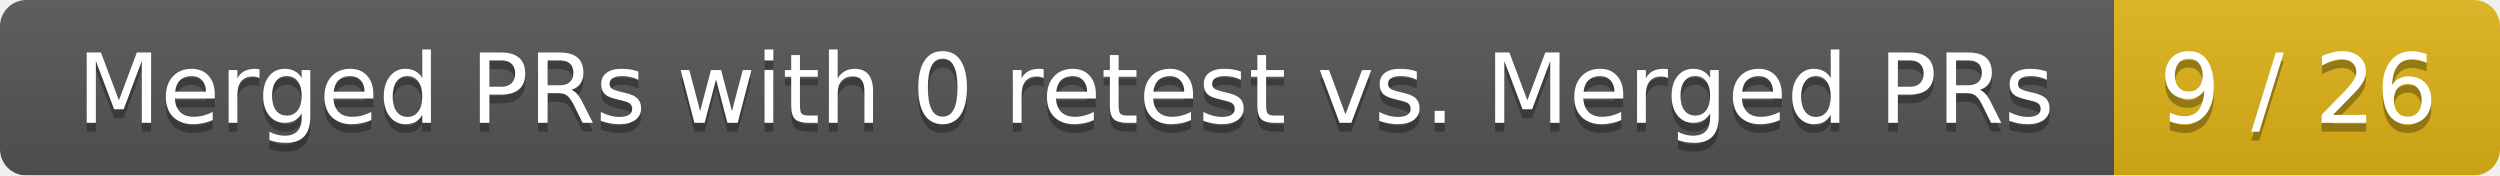
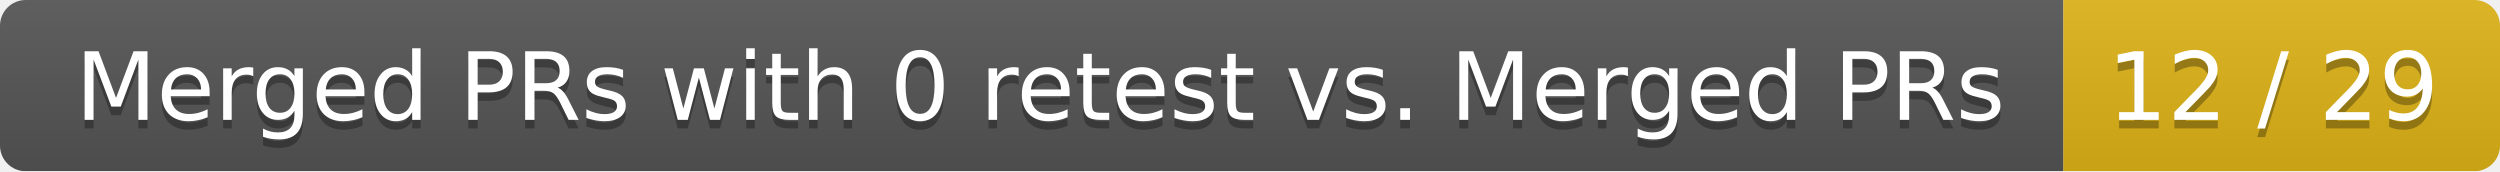
- <svg xmlns="http://www.w3.org/2000/svg" width="285" height="20">
+ <svg xmlns="http://www.w3.org/2000/svg" width="292" height="20">
  <linearGradient id="smooth" x2="0" y2="100%">
    <stop offset="0" stop-color="#bbb" stop-opacity=".1" />
    <stop offset="1" stop-opacity=".1" />
  </linearGradient>
  <mask id="round">
-     <rect width="285" height="20" rx="3" fill="#fff" />
+     <rect width="292" height="20" rx="3" fill="#fff" />
  </mask>
  <g mask="url(#round)">
    <rect width="241" height="20" fill="#555" />
-     <rect x="241" width="44" height="20" fill="#dfb317" />
-     <rect width="285" height="20" fill="url(#smooth)" />
+     <rect x="241" width="51" height="20" fill="#dfb317" />
+     <rect width="292" height="20" fill="url(#smooth)" />
  </g>
  <g fill="#fff" text-anchor="middle" font-family="DejaVu Sans,Verdana,Geneva,sans-serif" font-size="11">
    <text x="121.5" y="15" fill="#010101" fill-opacity=".3">Merged PRs with 0 retest vs. Merged PRs</text>
    <text x="121.5" y="14">Merged PRs with 0 retest vs. Merged PRs</text>
-     <text x="262" y="15" fill="#010101" fill-opacity=".3">9 / 26</text>
-     <text x="262" y="14">9 / 26</text>
+     <text x="265.5" y="15" fill="#010101" fill-opacity=".3">12 / 29</text>
+     <text x="265.5" y="14">12 / 29</text>
  </g>
</svg>
